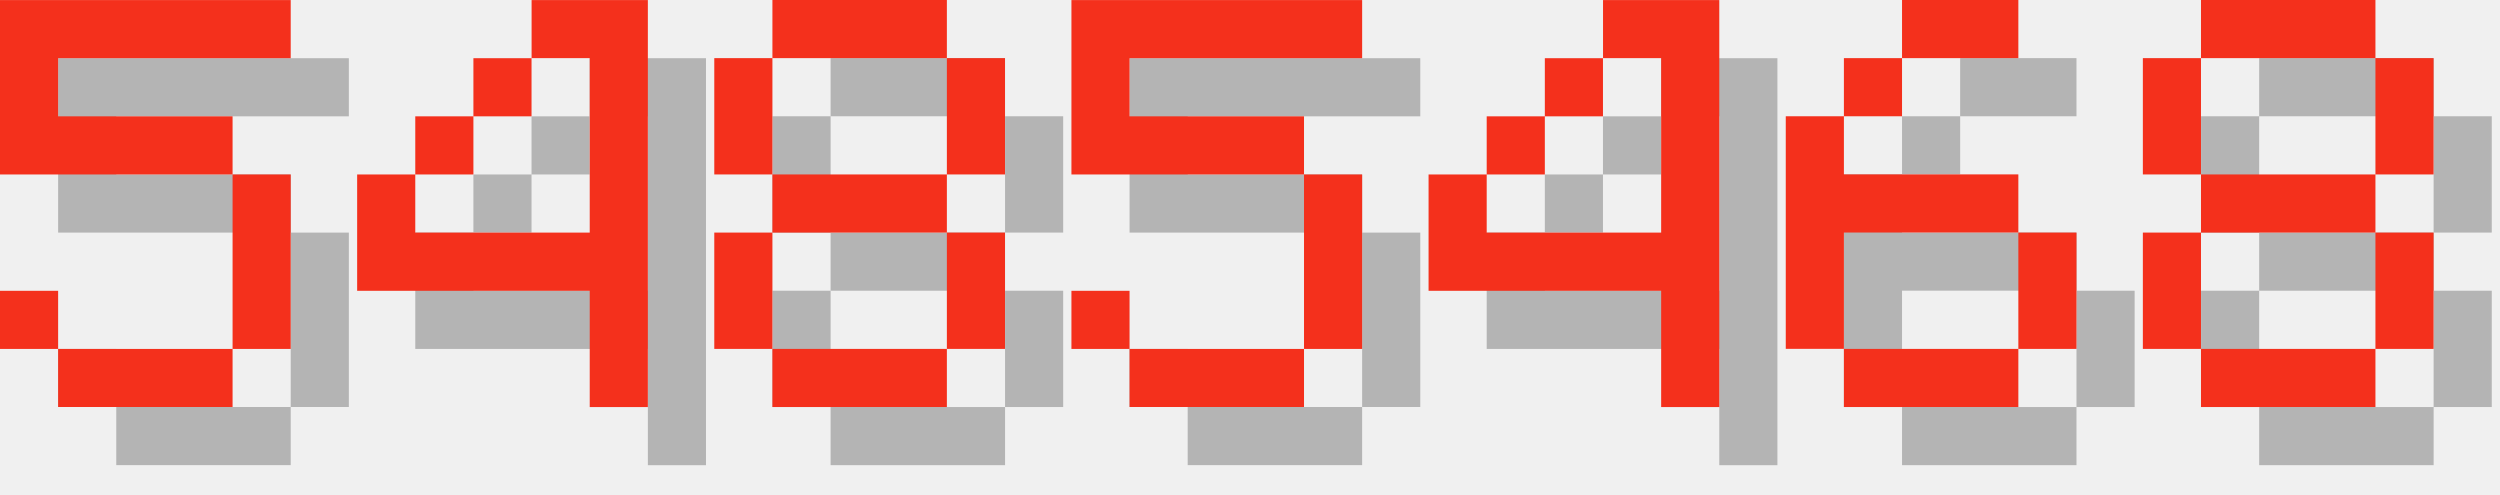
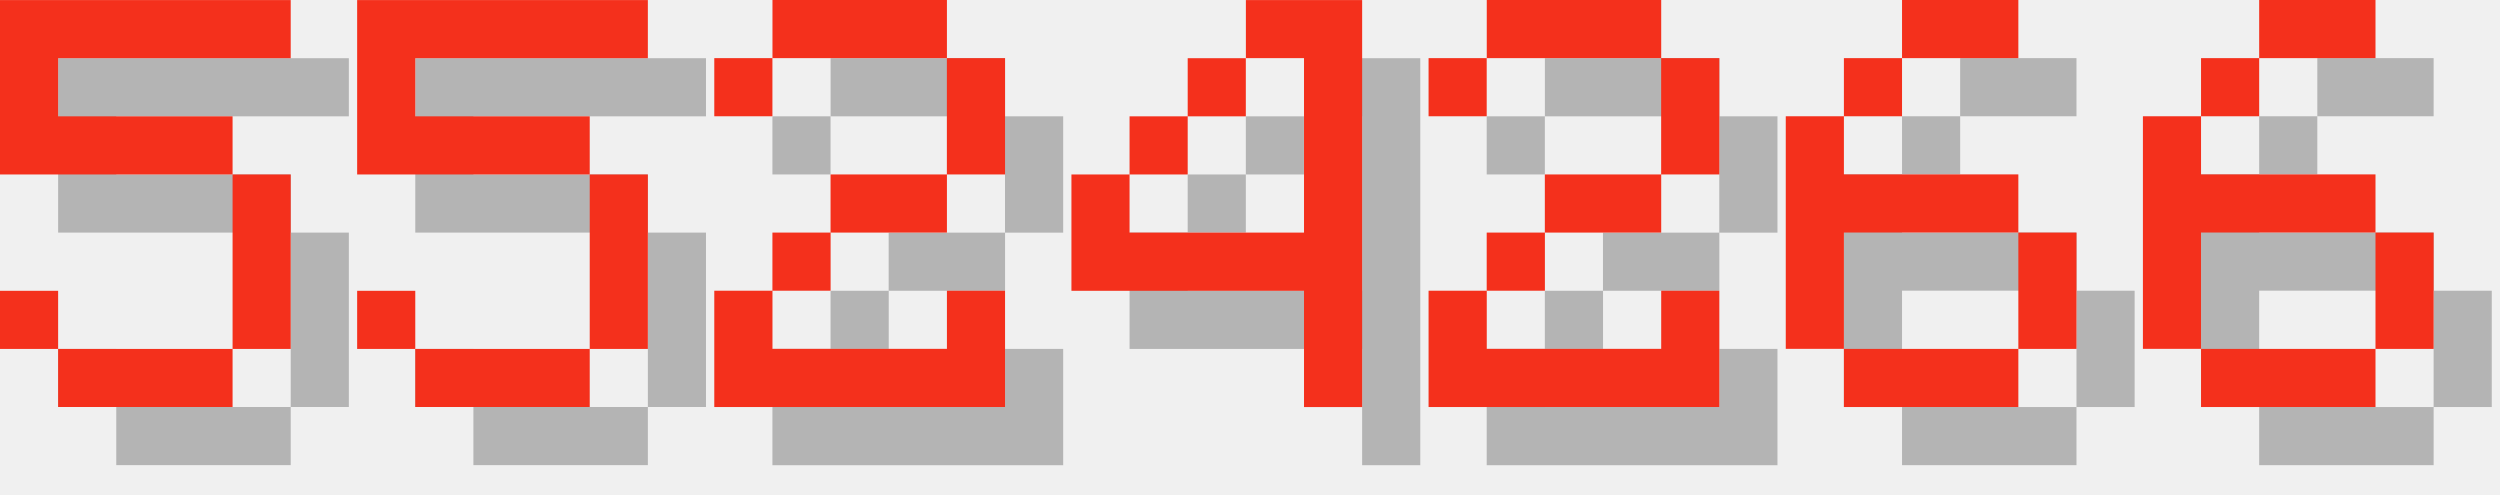
<svg xmlns="http://www.w3.org/2000/svg" version="1.1" width="182.0" height="36">
  <style>
        .text-foreground {
            fill: #F4301C;
        }
        .text-shadow {
            fill: #000000;
            fill-opacity: 0.25;
        }
    </style>
  <g class="digit" id="digit_5" transform="translate(0.0, 0), scale(4)">
    <path id="digit_5_shadow" class="text-shadow" d="m1.058 1.058v3.175h4.233v3.175h-3.175v-1.058h-1.058v1.058h1.058v1.058h3.175v-1.058h1.058v-3.175h-1.058v-1.058h-3.175v-1.058h4.233v-1.058h-5.292z" fill-opacity=".5" style="paint-order:stroke fill markers" />
    <path id="digit_5_fg" class="text-foreground" d="m0 0v3.175h4.233v3.175h-3.175v-1.058h-1.058v1.058h1.058v1.058h3.175v-1.058h1.058v-3.175h-1.058v-1.058h-3.175v-1.058h4.233v-1.058h-5.292z" fill="#fff" style="paint-order:stroke fill markers" />
  </g>
-   <g class="digit" id="digit_4" transform="translate(26.0, 0), scale(4)">
+   <g class="digit" id="digit_5" transform="translate(26.0, 0), scale(4)">
+     <path id="digit_5_shadow" class="text-shadow" d="m1.058 1.058v3.175h4.233v3.175h-3.175v-1.058h-1.058v1.058h1.058v1.058h3.175v-1.058h1.058v-3.175h-1.058v-1.058h-3.175v-1.058h4.233v-1.058h-5.292z" fill-opacity=".5" style="paint-order:stroke fill markers" />
+     <path id="digit_5_fg" class="text-foreground" d="m0 0v3.175h4.233v3.175h-3.175v-1.058h-1.058v1.058h1.058v1.058h3.175v-1.058h1.058v-3.175h-1.058v-1.058h-3.175v-1.058h4.233v-1.058h-5.292z" fill="#fff" style="paint-order:stroke fill markers" />
+   </g>
+   <g class="digit" id="digit_2" transform="translate(52.0, 0), scale(4)">
+     <path id="digit_2_shadow" class="text-shadow" d="m1.058 2.117v1.058h1.058v-1.058h3.175v2.117h-2.117v1.058h-1.058v1.058h-1.058v2.117h5.292v-2.117h-1.058v1.058h-3.175v-1.058h1.058v-1.058h2.117v-1.058h1.058v-2.117h-1.058v-1.058h-3.175v1.058h-1.058z" fill-opacity=".5" style="paint-order:stroke fill markers" />
+     <path id="digit_2_fg" class="text-foreground" d="m0 1.058v1.058h1.058v-1.058h3.175v2.117h-2.117v1.058h-1.058v1.058h-1.058v2.117h5.292v-2.117h-1.058v1.058h-3.175v-1.058h1.058v-1.058h2.117v-1.058h1.058v-2.117h-1.058v-1.058h-3.175v1.058h-1.058z" fill="#fff" style="paint-order:stroke fill markers" />
+   </g>
+   <g class="digit" id="digit_4" transform="translate(78.0, 0), scale(4)">
    <path id="digit_4_shadow" class="text-shadow" d="m4.233 1.058v1.058h1.058v3.175h-3.175v-1.058h-1.058v2.117h4.233v2.117h1.058v-7.408h-2.117zm-2.117 3.175h1.058v-1.058h-1.058v1.058zm1.058-1.058h1.058v-1.058h-1.058v1.058z" fill-opacity=".5" style="paint-order:stroke fill markers" />
    <path id="digit_4_fg" class="text-foreground" d="m3.175 0v1.058h1.058v3.175h-3.175v-1.058h-1.058v2.117h4.233v2.117h1.058v-7.408h-2.117zm-2.117 3.175h1.058v-1.058h-1.058v1.058zm1.058-1.058h1.058v-1.058h-1.058v1.058z" fill="#fff" style="paint-order:stroke fill markers" />
  </g>
-   <g class="digit" id="digit_8" transform="translate(52.0, 0), scale(4)">
-     <path id="digit_8_shadow" class="text-shadow" d="m2.117 1.058v1.058h3.175v-1.058h-3.175zm3.175 1.058v2.117h1.058v-2.117h-1.058zm0 2.117h-3.175v1.058h3.175v-1.058zm0 1.058v2.117h1.058v-2.117h-1.058zm0 2.117h-3.175v1.058h3.175v-1.058zm-3.175 0v-2.117h-1.058v2.117h1.058zm0-3.175v-2.117h-1.058v2.117h1.058z" fill-opacity=".5" style="paint-order:stroke fill markers" />
-     <path id="digit_8_fg" class="text-foreground" d="m1.058 0v1.058h3.175v-1.058h-3.175zm3.175 1.058v2.117h1.058v-2.117h-1.058zm0 2.117h-3.175v1.058h3.175v-1.058zm0 1.058v2.117h1.058v-2.117h-1.058zm0 2.117h-3.175v1.058h3.175v-1.058zm-3.175 0v-2.117h-1.058v2.117h1.058zm0-3.175v-2.117h-1.058v2.117h1.058z" fill="#fff" style="paint-order:stroke fill markers" />
-   </g>
-   <g class="digit" id="digit_5" transform="translate(78.0, 0), scale(4)">
-     <path id="digit_5_shadow" class="text-shadow" d="m1.058 1.058v3.175h4.233v3.175h-3.175v-1.058h-1.058v1.058h1.058v1.058h3.175v-1.058h1.058v-3.175h-1.058v-1.058h-3.175v-1.058h4.233v-1.058h-5.292z" fill-opacity=".5" style="paint-order:stroke fill markers" />
-     <path id="digit_5_fg" class="text-foreground" d="m0 0v3.175h4.233v3.175h-3.175v-1.058h-1.058v1.058h1.058v1.058h3.175v-1.058h1.058v-3.175h-1.058v-1.058h-3.175v-1.058h4.233v-1.058h-5.292z" fill="#fff" style="paint-order:stroke fill markers" />
-   </g>
-   <g class="digit" id="digit_4" transform="translate(104.0, 0), scale(4)">
-     <path id="digit_4_shadow" class="text-shadow" d="m4.233 1.058v1.058h1.058v3.175h-3.175v-1.058h-1.058v2.117h4.233v2.117h1.058v-7.408h-2.117zm-2.117 3.175h1.058v-1.058h-1.058v1.058zm1.058-1.058h1.058v-1.058h-1.058v1.058z" fill-opacity=".5" style="paint-order:stroke fill markers" />
-     <path id="digit_4_fg" class="text-foreground" d="m3.175 0v1.058h1.058v3.175h-3.175v-1.058h-1.058v2.117h4.233v2.117h1.058v-7.408h-2.117zm-2.117 3.175h1.058v-1.058h-1.058v1.058zm1.058-1.058h1.058v-1.058h-1.058v1.058z" fill="#fff" style="paint-order:stroke fill markers" />
+   <g class="digit" id="digit_2" transform="translate(104.0, 0), scale(4)">
+     <path id="digit_2_shadow" class="text-shadow" d="m1.058 2.117v1.058h1.058v-1.058h3.175v2.117h-2.117v1.058h-1.058v1.058h-1.058v2.117h5.292v-2.117h-1.058v1.058h-3.175v-1.058h1.058v-1.058h2.117v-1.058h1.058v-2.117h-1.058v-1.058h-3.175v1.058h-1.058z" fill-opacity=".5" style="paint-order:stroke fill markers" />
+     <path id="digit_2_fg" class="text-foreground" d="m0 1.058v1.058h1.058v-1.058h3.175v2.117h-2.117v1.058h-1.058v1.058h-1.058v2.117h5.292v-2.117h-1.058v1.058h-3.175v-1.058h1.058v-1.058h2.117v-1.058h1.058v-2.117h-1.058v-1.058h-3.175v1.058h-1.058z" fill="#fff" style="paint-order:stroke fill markers" />
  </g>
  <g class="digit" id="digit_6" transform="translate(130.0, 0), scale(4)">
    <path id="digit_6_shadow" class="text-shadow" d="m3.175 1.058v1.058h2.117v-1.058h-2.117zm0 1.058h-1.058v1.058h1.058v-1.058zm-1.058 1.058h-1.058v4.233h1.058v-2.117h3.175v-1.058h-3.175v-1.058zm3.175 2.117v2.117h1.058v-2.117h-1.058zm0 2.117h-3.175v1.058h3.175v-1.058z" fill-opacity=".5" style="paint-order:stroke fill markers" />
    <path id="digit_6_fg" class="text-foreground" d="m2.117 0v1.058h2.117v-1.058h-2.117zm0 1.058h-1.058v1.058h1.058v-1.058zm-1.058 1.058h-1.058v4.233h1.058v-2.117h3.175v-1.058h-3.175v-1.058zm3.175 2.117v2.117h1.058v-2.117h-1.058zm0 2.117h-3.175v1.058h3.175v-1.058z" fill="#fff" style="paint-order:stroke fill markers" />
  </g>
-   <g class="digit" id="digit_8" transform="translate(156.0, 0), scale(4)">
-     <path id="digit_8_shadow" class="text-shadow" d="m2.117 1.058v1.058h3.175v-1.058h-3.175zm3.175 1.058v2.117h1.058v-2.117h-1.058zm0 2.117h-3.175v1.058h3.175v-1.058zm0 1.058v2.117h1.058v-2.117h-1.058zm0 2.117h-3.175v1.058h3.175v-1.058zm-3.175 0v-2.117h-1.058v2.117h1.058zm0-3.175v-2.117h-1.058v2.117h1.058z" fill-opacity=".5" style="paint-order:stroke fill markers" />
-     <path id="digit_8_fg" class="text-foreground" d="m1.058 0v1.058h3.175v-1.058h-3.175zm3.175 1.058v2.117h1.058v-2.117h-1.058zm0 2.117h-3.175v1.058h3.175v-1.058zm0 1.058v2.117h1.058v-2.117h-1.058zm0 2.117h-3.175v1.058h3.175v-1.058zm-3.175 0v-2.117h-1.058v2.117h1.058zm0-3.175v-2.117h-1.058v2.117h1.058z" fill="#fff" style="paint-order:stroke fill markers" />
+   <g class="digit" id="digit_6" transform="translate(156.0, 0), scale(4)">
+     <path id="digit_6_shadow" class="text-shadow" d="m3.175 1.058v1.058h2.117v-1.058h-2.117zm0 1.058h-1.058v1.058h1.058v-1.058zm-1.058 1.058h-1.058v4.233h1.058v-2.117h3.175v-1.058h-3.175v-1.058zm3.175 2.117v2.117h1.058v-2.117h-1.058zm0 2.117h-3.175v1.058h3.175v-1.058z" fill-opacity=".5" style="paint-order:stroke fill markers" />
+     <path id="digit_6_fg" class="text-foreground" d="m2.117 0v1.058h2.117v-1.058h-2.117zm0 1.058h-1.058v1.058h1.058v-1.058zm-1.058 1.058h-1.058v4.233h1.058v-2.117h3.175v-1.058h-3.175v-1.058zm3.175 2.117v2.117h1.058v-2.117h-1.058zm0 2.117h-3.175v1.058h3.175v-1.058z" fill="#fff" style="paint-order:stroke fill markers" />
  </g>
</svg>
